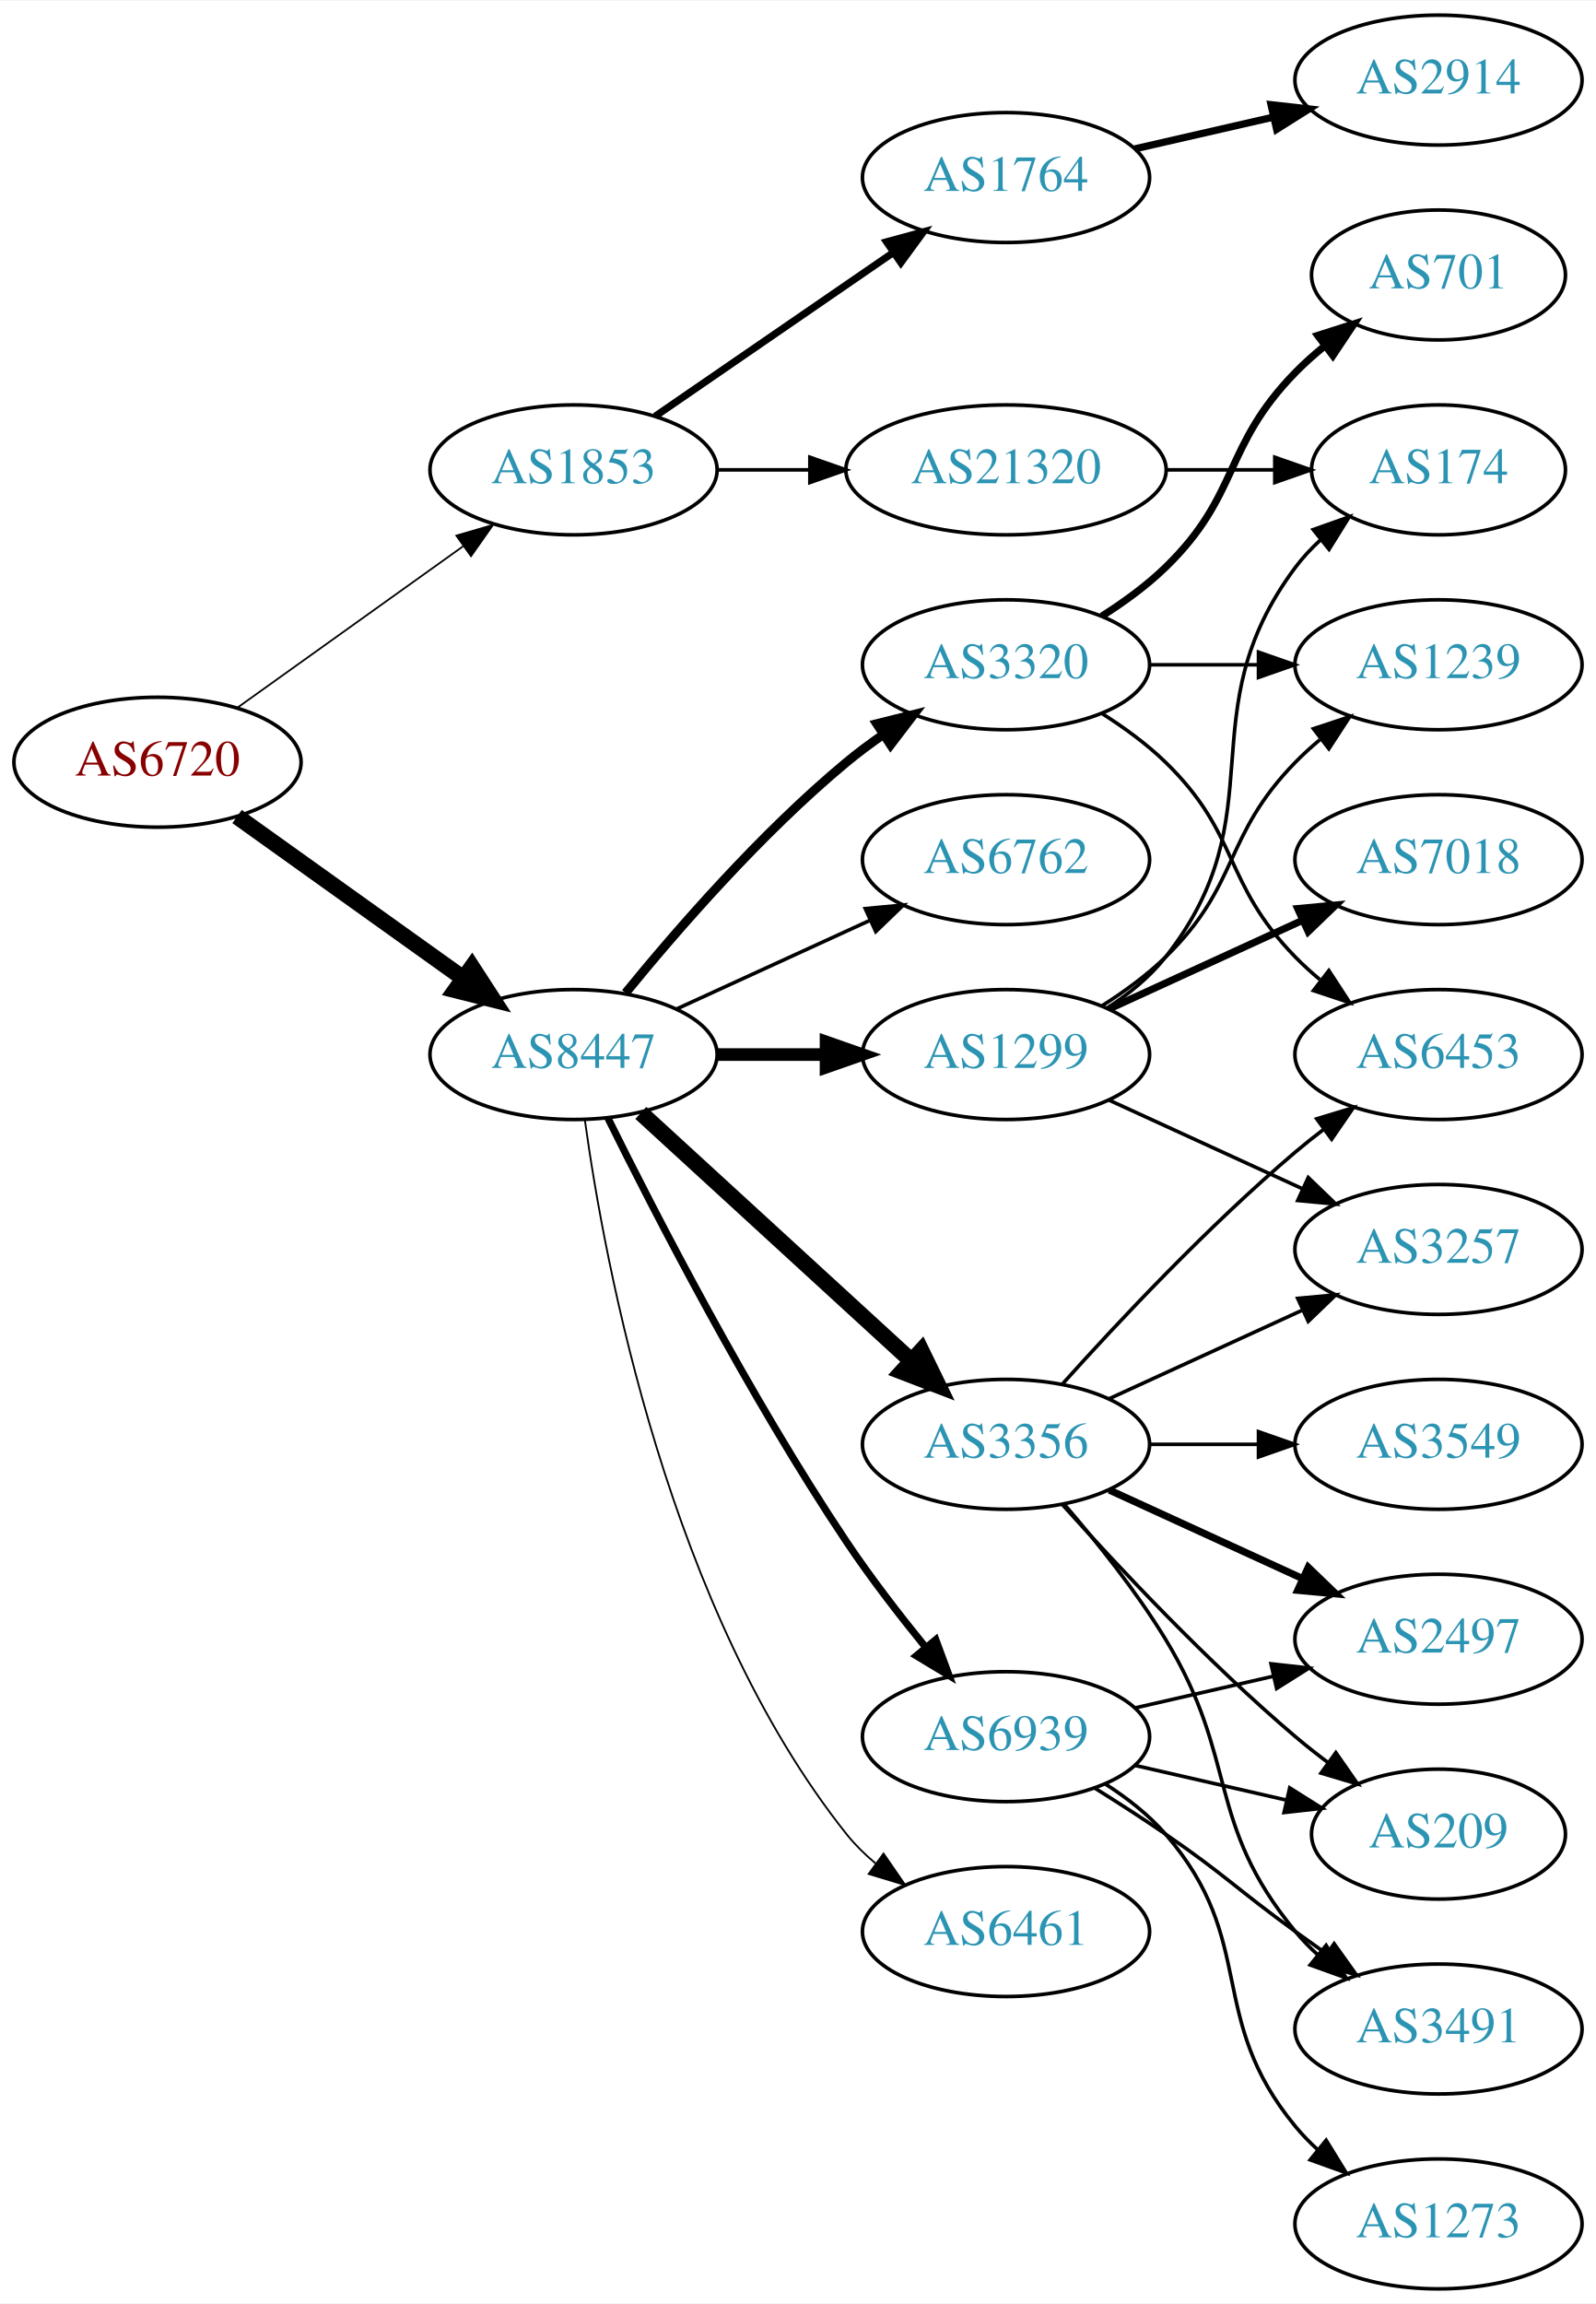
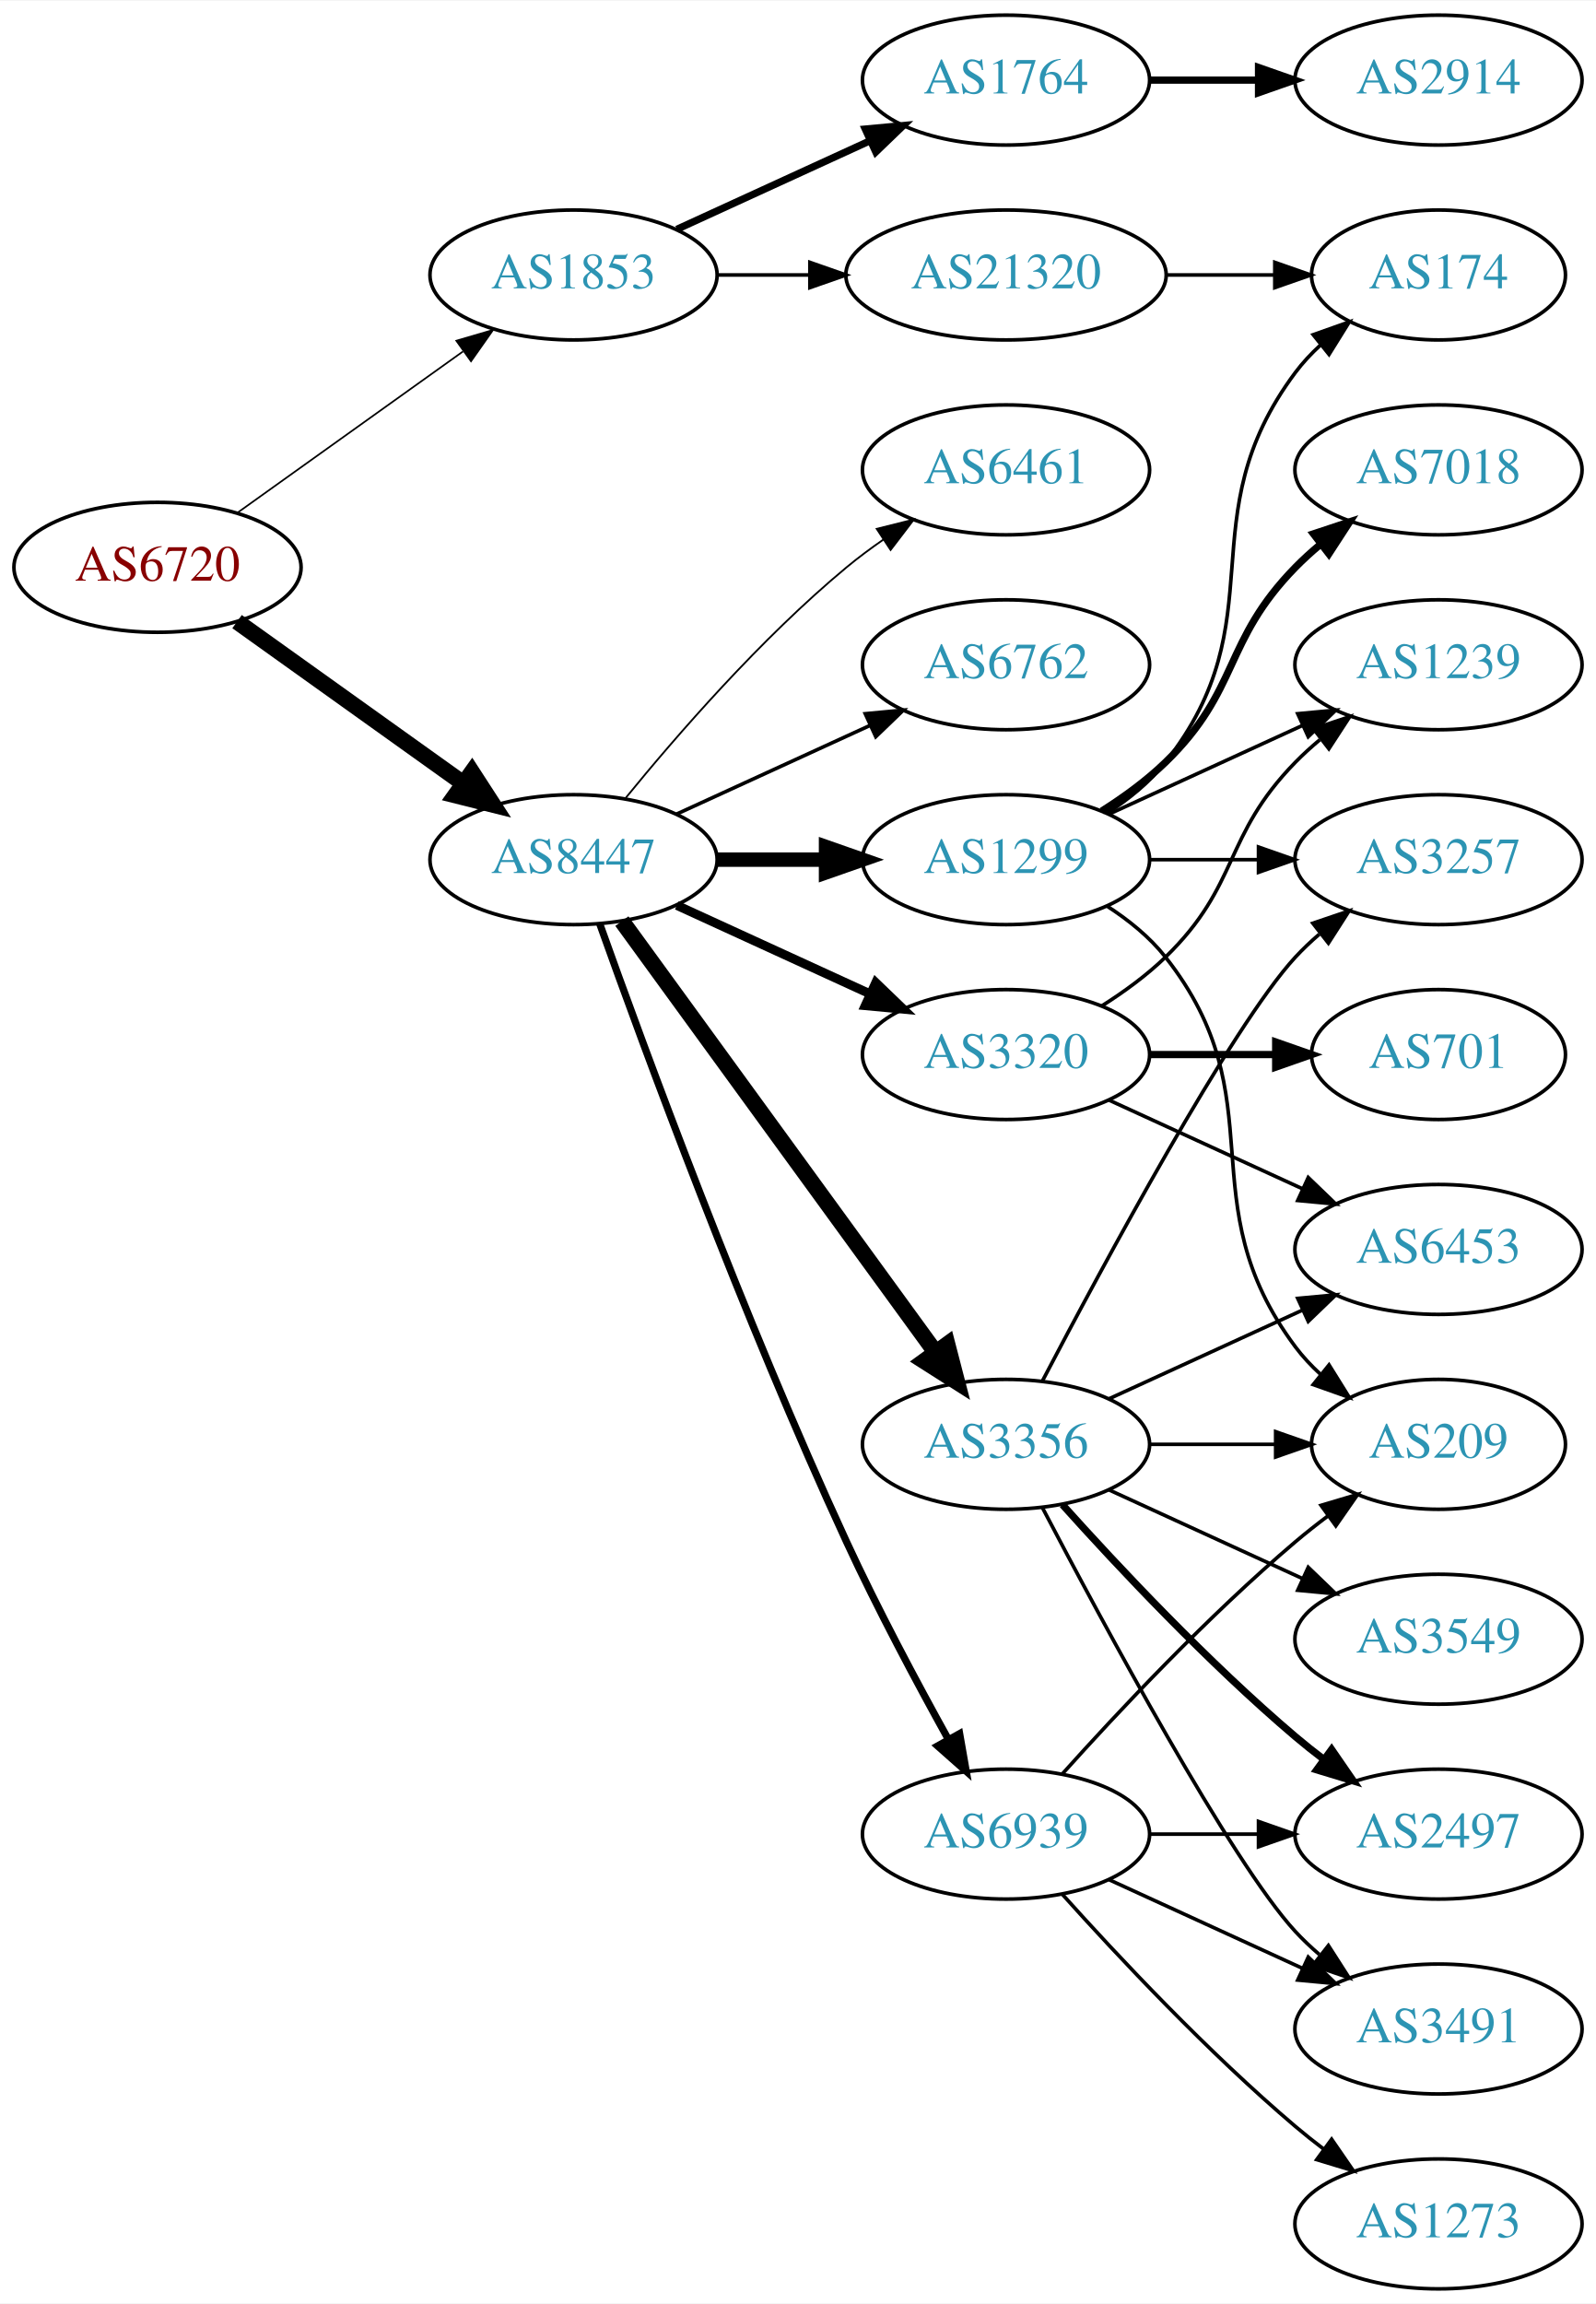
<svg xmlns="http://www.w3.org/2000/svg" xmlns:xlink="http://www.w3.org/1999/xlink" width="442pt" height="638pt" viewBox="0.00 0.00 442.27 638.00">
  <g id="graph0" class="graph" transform="scale(1 1) rotate(0) translate(4 634)">
    <polygon fill="white" stroke="none" points="-4,4 -4,-634 438.271,-634 438.271,4 -4,4" />
    <g id="node1" class="node">
      <g id="a_node1">
        <a xlink:href="/asn/6720" xlink:title="AS6720 ~ MAGWIEN [AT]">
-           <ellipse fill="#ffffff" stroke="black" cx="39.647" cy="-423" rx="39.794" ry="18" />
-           <text text-anchor="middle" x="39.647" y="-419.3" font-family="Times,serif" font-size="14.00" fill="#880000">AS6720</text>
+           <ellipse fill="#ffffff" stroke="black" cx="39.647" cy="-477" rx="39.794" ry="18" />
+           <text text-anchor="middle" x="39.647" y="-473.3" font-family="Times,serif" font-size="14.00" fill="#880000">AS6720</text>
        </a>
      </g>
    </g>
    <g id="node2" class="node">
      <g id="a_node2">
        <a xlink:href="/asn/1853" xlink:title="AS1853 ~ ACOnet Backbone [AT]">
-           <ellipse fill="#ffffff" stroke="black" cx="154.939" cy="-504" rx="39.794" ry="18" />
-           <text text-anchor="middle" x="154.939" y="-500.3" font-family="Times,serif" font-size="14.00" fill="#2c94b3">AS1853</text>
+           <ellipse fill="#ffffff" stroke="black" cx="154.939" cy="-558" rx="39.794" ry="18" />
+           <text text-anchor="middle" x="154.939" y="-554.3" font-family="Times,serif" font-size="14.00" fill="#2c94b3">AS1853</text>
        </a>
      </g>
    </g>
    <g id="edge1" class="edge">
-       <path fill="none" stroke="black" stroke-width="0.482" d="M61.691,-438.046C79.305,-450.639 104.643,-468.755 124.309,-482.816" />
-       <polygon fill="black" stroke="black" stroke-width="0.482" points="122.453,-485.791 132.624,-488.76 126.525,-480.097 122.453,-485.791" />
+       <path fill="none" stroke="black" stroke-width="0.466" d="M61.691,-492.046C79.305,-504.639 104.643,-522.755 124.309,-536.816" />
+       <polygon fill="black" stroke="black" stroke-width="0.466" points="122.453,-539.791 132.624,-542.76 126.525,-534.097 122.453,-539.791" />
    </g>
    <g id="node3" class="node">
      <g id="a_node3">
        <a xlink:href="/asn/8447" xlink:title="AS8447 ~ A1 Telekom Austria AG [AT]">
-           <ellipse fill="#ffffff" stroke="black" cx="154.939" cy="-342" rx="39.794" ry="18" />
-           <text text-anchor="middle" x="154.939" y="-338.3" font-family="Times,serif" font-size="14.00" fill="#2c94b3">AS8447</text>
+           <ellipse fill="#ffffff" stroke="black" cx="154.939" cy="-396" rx="39.794" ry="18" />
+           <text text-anchor="middle" x="154.939" y="-392.3" font-family="Times,serif" font-size="14.00" fill="#2c94b3">AS8447</text>
        </a>
      </g>
    </g>
    <g id="edge2" class="edge">
-       <path fill="none" stroke="black" stroke-width="4.5" d="M61.691,-407.954C79.305,-395.361 104.643,-377.245 124.309,-363.184" />
-       <polygon fill="black" stroke="black" stroke-width="4.5" points="126.779,-366.259 132.624,-357.24 122.199,-359.853 126.779,-366.259" />
+       <path fill="none" stroke="black" stroke-width="4.5" d="M61.691,-461.954C79.305,-449.361 104.643,-431.245 124.309,-417.184" />
+       <polygon fill="black" stroke="black" stroke-width="4.5" points="126.779,-420.259 132.624,-411.24 122.199,-413.853 126.779,-420.259" />
    </g>
    <g id="node4" class="node">
      <g id="a_node4">
        <a xlink:href="/asn/1764" xlink:title="AS1764 ~ NEXTLAYER-AS [AT]">
-           <ellipse fill="#ffffff" stroke="black" cx="274.782" cy="-585" rx="39.794" ry="18" />
-           <text text-anchor="middle" x="274.782" y="-581.3" font-family="Times,serif" font-size="14.00" fill="#2c94b3">AS1764</text>
+           <ellipse fill="#ffffff" stroke="black" cx="274.782" cy="-612" rx="39.794" ry="18" />
+           <text text-anchor="middle" x="274.782" y="-608.3" font-family="Times,serif" font-size="14.00" fill="#2c94b3">AS1764</text>
        </a>
      </g>
    </g>
    <g id="edge3" class="edge">
-       <path fill="none" stroke="black" stroke-width="2" d="M177.554,-518.857C196.042,-531.565 222.856,-549.995 243.485,-564.175" />
-       <polygon fill="black" stroke="black" stroke-width="2" points="241.682,-567.183 251.906,-569.963 245.647,-561.414 241.682,-567.183" />
+       <path fill="none" stroke="black" stroke-width="2" d="M183.568,-570.661C199.525,-577.973 219.796,-587.261 237.079,-595.181" />
+       <polygon fill="black" stroke="black" stroke-width="2" points="235.777,-598.435 246.326,-599.419 238.693,-592.071 235.777,-598.435" />
    </g>
    <g id="node5" class="node">
      <g id="a_node5">
        <a xlink:href="/asn/21320" xlink:title="AS21320 ~ GEANT Vereniging [EU]">
-           <ellipse fill="#ffffff" stroke="black" cx="274.782" cy="-504" rx="44.393" ry="18" />
-           <text text-anchor="middle" x="274.782" y="-500.3" font-family="Times,serif" font-size="14.00" fill="#2c94b3">AS21320</text>
+           <ellipse fill="#ffffff" stroke="black" cx="274.782" cy="-558" rx="44.393" ry="18" />
+           <text text-anchor="middle" x="274.782" y="-554.3" font-family="Times,serif" font-size="14.00" fill="#2c94b3">AS21320</text>
        </a>
      </g>
    </g>
    <g id="edge4" class="edge">
-       <path fill="none" stroke="black" d="M194.852,-504C202.955,-504 211.63,-504 220.156,-504" />
-       <polygon fill="black" stroke="black" points="220.434,-507.5 230.434,-504 220.434,-500.5 220.434,-507.5" />
+       <path fill="none" stroke="black" d="M194.852,-558C202.955,-558 211.63,-558 220.156,-558" />
+       <polygon fill="black" stroke="black" points="220.434,-561.5 230.434,-558 220.434,-554.5 220.434,-561.5" />
    </g>
    <g id="node7" class="node">
      <g id="a_node7">
+         <a xlink:href="/asn/1299" xlink:title="AS1299 ~ Telia Carrier [EU]">
+           <ellipse fill="#ffffff" stroke="black" cx="274.782" cy="-396" rx="39.794" ry="18" />
+           <text text-anchor="middle" x="274.782" y="-392.3" font-family="Times,serif" font-size="14.00" fill="#2c94b3">AS1299</text>
+         </a>
+       </g>
+     </g>
+     <g id="edge6" class="edge">
+       <path fill="none" stroke="black" stroke-width="4" d="M194.852,-396C204.405,-396 214.755,-396 224.718,-396" />
+       <polygon fill="black" stroke="black" stroke-width="4" points="224.91,-399.5 234.91,-396 224.91,-392.5 224.91,-399.5" />
+     </g>
+     <g id="node8" class="node">
+       <g id="a_node8">
        <a xlink:href="/asn/3356" xlink:title="AS3356 ~ Level 3 Parent, LLC [US]">
          <ellipse fill="#ffffff" stroke="black" cx="274.782" cy="-234" rx="39.794" ry="18" />
          <text text-anchor="middle" x="274.782" y="-230.3" font-family="Times,serif" font-size="14.00" fill="#2c94b3">AS3356</text>
        </a>
      </g>
    </g>
-     <g id="edge6" class="edge">
-       <path fill="none" stroke="black" stroke-width="4.5" d="M173.582,-325.831C193.454,-307.618 225.917,-277.867 248.486,-257.183" />
-       <polygon fill="black" stroke="black" stroke-width="4.5" points="251.307,-259.939 256.019,-250.279 245.987,-254.133 251.307,-259.939" />
-     </g>
-     <g id="node8" class="node">
-       <g id="a_node8">
-         <a xlink:href="/asn/6461" xlink:title="AS6461 ~ Zayo Bandwidth [US]">
-           <ellipse fill="#ffffff" stroke="black" cx="274.782" cy="-99" rx="39.794" ry="18" />
-           <text text-anchor="middle" x="274.782" y="-95.3" font-family="Times,serif" font-size="14.00" fill="#2c94b3">AS6461</text>
-         </a>
-       </g>
-     </g>
    <g id="edge7" class="edge">
-       <path fill="none" stroke="black" stroke-width="0.5" d="M158.079,-323.83C163.579,-284.026 181.404,-187.767 230.586,-126 232.927,-123.06 235.682,-120.351 238.647,-117.879" />
-       <polygon fill="black" stroke="black" stroke-width="0.5" points="240.84,-120.612 246.854,-111.89 236.713,-114.958 240.84,-120.612" />
+       <path fill="none" stroke="black" stroke-width="4.5" d="M168.328,-378.969C189.05,-350.483 230.853,-293.015 255.141,-259.626" />
+       <polygon fill="black" stroke="black" stroke-width="4.5" points="258.506,-261.693 261.205,-251.29 252.138,-257.061 258.506,-261.693" />
    </g>
    <g id="node9" class="node">
      <g id="a_node9">
-         <a xlink:href="/asn/3320" xlink:title="AS3320 ~ DTAG [DE]">
-           <ellipse fill="#ffffff" stroke="black" cx="274.782" cy="-450" rx="39.794" ry="18" />
-           <text text-anchor="middle" x="274.782" y="-446.3" font-family="Times,serif" font-size="14.00" fill="#2c94b3">AS3320</text>
+         <a xlink:href="/asn/6461" xlink:title="AS6461 ~ Zayo Bandwidth [US]">
+           <ellipse fill="#ffffff" stroke="black" cx="274.782" cy="-504" rx="39.794" ry="18" />
+           <text text-anchor="middle" x="274.782" y="-500.3" font-family="Times,serif" font-size="14.00" fill="#2c94b3">AS6461</text>
        </a>
      </g>
    </g>
    <g id="edge8" class="edge">
-       <path fill="none" stroke="black" stroke-width="2.5" d="M169.358,-359.065C183.473,-376.375 206.888,-403.345 230.586,-423 233.802,-425.668 237.303,-428.27 240.873,-430.741" />
-       <polygon fill="black" stroke="black" stroke-width="2.5" points="238.951,-433.666 249.23,-436.236 242.797,-427.817 238.951,-433.666" />
+       <path fill="none" stroke="black" stroke-width="0.5" d="M169.358,-413.065C183.473,-430.375 206.888,-457.345 230.586,-477 233.802,-479.668 237.303,-482.27 240.873,-484.741" />
+       <polygon fill="black" stroke="black" stroke-width="0.5" points="238.951,-487.666 249.23,-490.236 242.797,-481.817 238.951,-487.666" />
    </g>
    <g id="node10" class="node">
      <g id="a_node10">
-         <a xlink:href="/asn/1299" xlink:title="AS1299 ~ Telia Carrier [EU]">
+         <a xlink:href="/asn/3320" xlink:title="AS3320 ~ DTAG [DE]">
          <ellipse fill="#ffffff" stroke="black" cx="274.782" cy="-342" rx="39.794" ry="18" />
-           <text text-anchor="middle" x="274.782" y="-338.3" font-family="Times,serif" font-size="14.00" fill="#2c94b3">AS1299</text>
+           <text text-anchor="middle" x="274.782" y="-338.3" font-family="Times,serif" font-size="14.00" fill="#2c94b3">AS3320</text>
        </a>
      </g>
    </g>
    <g id="edge9" class="edge">
-       <path fill="none" stroke="black" stroke-width="3.5" d="M194.852,-342C204.405,-342 214.755,-342 224.718,-342" />
-       <polygon fill="black" stroke="black" stroke-width="3.5" points="224.91,-345.5 234.91,-342 224.91,-338.5 224.91,-345.5" />
+       <path fill="none" stroke="black" stroke-width="2.5" d="M183.568,-383.339C199.525,-376.027 219.796,-366.739 237.079,-358.819" />
+       <polygon fill="black" stroke="black" stroke-width="2.5" points="238.693,-361.929 246.326,-354.581 235.777,-355.565 238.693,-361.929" />
    </g>
    <g id="node11" class="node">
      <g id="a_node11">
        <a xlink:href="/asn/6762" xlink:title="AS6762 ~ TELECOM ITALIA SPARKLE S.p.A. [IT]">
-           <ellipse fill="#ffffff" stroke="black" cx="274.782" cy="-396" rx="39.794" ry="18" />
-           <text text-anchor="middle" x="274.782" y="-392.3" font-family="Times,serif" font-size="14.00" fill="#2c94b3">AS6762</text>
+           <ellipse fill="#ffffff" stroke="black" cx="274.782" cy="-450" rx="39.794" ry="18" />
+           <text text-anchor="middle" x="274.782" y="-446.3" font-family="Times,serif" font-size="14.00" fill="#2c94b3">AS6762</text>
        </a>
      </g>
    </g>
    <g id="edge10" class="edge">
-       <path fill="none" stroke="black" d="M183.568,-354.661C199.525,-361.973 219.796,-371.261 237.079,-379.181" />
-       <polygon fill="black" stroke="black" points="235.777,-382.435 246.326,-383.419 238.693,-376.071 235.777,-382.435" />
+       <path fill="none" stroke="black" d="M183.568,-408.661C199.525,-415.973 219.796,-425.261 237.079,-433.181" />
+       <polygon fill="black" stroke="black" points="235.777,-436.435 246.326,-437.419 238.693,-430.071 235.777,-436.435" />
    </g>
    <g id="node12" class="node">
      <g id="a_node12">
        <a xlink:href="/asn/6939" xlink:title="AS6939 ~ Hurricane Electric LLC [US]">
-           <ellipse fill="#ffffff" stroke="black" cx="274.782" cy="-153" rx="39.794" ry="18" />
-           <text text-anchor="middle" x="274.782" y="-149.3" font-family="Times,serif" font-size="14.00" fill="#2c94b3">AS6939</text>
+           <ellipse fill="#ffffff" stroke="black" cx="274.782" cy="-126" rx="39.794" ry="18" />
+           <text text-anchor="middle" x="274.782" y="-122.3" font-family="Times,serif" font-size="14.00" fill="#2c94b3">AS6939</text>
        </a>
      </g>
    </g>
    <g id="edge11" class="edge">
-       <path fill="none" stroke="black" stroke-width="2" d="M164.463,-324.4C177.471,-298.089 203.621,-247.283 230.586,-207 237.233,-197.07 245.241,-186.699 252.547,-177.731" />
-       <polygon fill="black" stroke="black" stroke-width="2" points="255.315,-179.875 259,-169.942 249.925,-175.409 255.315,-179.875" />
+       <path fill="none" stroke="black" stroke-width="2" d="M162.179,-378.261C174.241,-344.448 202.088,-268.644 230.586,-207 239.17,-188.431 250.006,-168.12 258.677,-152.481" />
+       <polygon fill="black" stroke="black" stroke-width="2" points="261.927,-153.841 263.757,-143.405 255.819,-150.422 261.927,-153.841" />
    </g>
    <g id="node6" class="node">
      <g id="a_node6">
        <a xlink:href="/asn/2914" xlink:title="AS2914 ~ NTT America, Inc. [US]">
          <ellipse fill="#ffffff" stroke="black" cx="394.625" cy="-612" rx="39.794" ry="18" />
          <text text-anchor="middle" x="394.625" y="-608.3" font-family="Times,serif" font-size="14.00" fill="#2c94b3">AS2914</text>
        </a>
      </g>
    </g>
    <g id="edge5" class="edge">
-       <path fill="none" stroke="black" stroke-width="2" d="M310.501,-592.955C322.501,-595.704 336.122,-598.825 348.815,-601.733" />
-       <polygon fill="black" stroke="black" stroke-width="2" points="348.217,-605.187 358.746,-604.009 349.78,-598.364 348.217,-605.187" />
-     </g>
-     <g id="node21" class="node">
-       <g id="a_node21">
-         <a xlink:href="/asn/174" xlink:title="AS174 ~ Cogent Communications [US]">
-           <ellipse fill="#ffffff" stroke="black" cx="394.625" cy="-504" rx="35.194" ry="18" />
-           <text text-anchor="middle" x="394.625" y="-500.3" font-family="Times,serif" font-size="14.00" fill="#2c94b3">AS174</text>
-         </a>
-       </g>
-     </g>
-     <g id="edge25" class="edge">
-       <path fill="none" stroke="black" d="M318.993,-504C328.841,-504 339.321,-504 349.218,-504" />
-       <polygon fill="black" stroke="black" points="349.27,-507.5 359.27,-504 349.27,-500.5 349.27,-507.5" />
+       <path fill="none" stroke="black" stroke-width="2" d="M314.695,-612C324.248,-612 334.598,-612 344.56,-612" />
+       <polygon fill="black" stroke="black" stroke-width="2" points="344.753,-615.5 354.753,-612 344.753,-608.5 344.753,-615.5" />
    </g>
    <g id="node13" class="node">
      <g id="a_node13">
+         <a xlink:href="/asn/174" xlink:title="AS174 ~ Cogent Communications [US]">
+           <ellipse fill="#ffffff" stroke="black" cx="394.625" cy="-558" rx="35.194" ry="18" />
+           <text text-anchor="middle" x="394.625" y="-554.3" font-family="Times,serif" font-size="14.00" fill="#2c94b3">AS174</text>
+         </a>
+       </g>
+     </g>
+     <g id="edge26" class="edge">
+       <path fill="none" stroke="black" d="M318.993,-558C328.841,-558 339.321,-558 349.218,-558" />
+       <polygon fill="black" stroke="black" points="349.27,-561.5 359.27,-558 349.27,-554.5 349.27,-561.5" />
+     </g>
+     <g id="edge12" class="edge">
+       <path fill="none" stroke="black" d="M302.754,-408.855C308.742,-412.72 314.602,-417.441 318.978,-423 350.277,-462.754 324.707,-490.458 354.978,-531 356.986,-533.689 359.342,-536.209 361.883,-538.546" />
+       <polygon fill="black" stroke="black" points="359.912,-541.452 369.898,-544.989 364.297,-535.996 359.912,-541.452" />
+     </g>
+     <g id="node14" class="node">
+       <g id="a_node14">
+         <a xlink:href="/asn/1239" xlink:title="AS1239 ~ Sprint [US]">
+           <ellipse fill="#ffffff" stroke="black" cx="394.625" cy="-450" rx="39.794" ry="18" />
+           <text text-anchor="middle" x="394.625" y="-446.3" font-family="Times,serif" font-size="14.00" fill="#2c94b3">AS1239</text>
+         </a>
+       </g>
+     </g>
+     <g id="edge13" class="edge">
+       <path fill="none" stroke="black" d="M303.411,-408.661C319.368,-415.973 339.638,-425.261 356.921,-433.181" />
+       <polygon fill="black" stroke="black" points="355.62,-436.435 366.169,-437.419 358.536,-430.071 355.62,-436.435" />
+     </g>
+     <g id="node15" class="node">
+       <g id="a_node15">
+         <a xlink:href="/asn/7018" xlink:title="AS7018 ~ AT&amp;T Services, Inc. [US]">
+           <ellipse fill="#ffffff" stroke="black" cx="394.625" cy="-504" rx="39.794" ry="18" />
+           <text text-anchor="middle" x="394.625" y="-500.3" font-family="Times,serif" font-size="14.00" fill="#2c94b3">AS7018</text>
+         </a>
+       </g>
+     </g>
+     <g id="edge14" class="edge">
+       <path fill="none" stroke="black" stroke-width="2" d="M301.311,-409.462C307.474,-413.362 313.775,-417.948 318.978,-423 339.671,-443.094 334.806,-456.383 354.978,-477 357.071,-479.139 359.354,-481.218 361.731,-483.21" />
+       <polygon fill="black" stroke="black" stroke-width="2" points="359.974,-486.275 370.031,-489.611 364.249,-480.732 359.974,-486.275" />
+     </g>
+     <g id="node16" class="node">
+       <g id="a_node16">
+         <a xlink:href="/asn/3257" xlink:title="AS3257 ~ GTT [DE]">
+           <ellipse fill="#ffffff" stroke="black" cx="394.625" cy="-396" rx="39.794" ry="18" />
+           <text text-anchor="middle" x="394.625" y="-392.3" font-family="Times,serif" font-size="14.00" fill="#2c94b3">AS3257</text>
+         </a>
+       </g>
+     </g>
+     <g id="edge15" class="edge">
+       <path fill="none" stroke="black" d="M314.695,-396C324.248,-396 334.598,-396 344.56,-396" />
+       <polygon fill="black" stroke="black" points="344.753,-399.5 354.753,-396 344.753,-392.5 344.753,-399.5" />
+     </g>
+     <g id="node17" class="node">
+       <g id="a_node17">
+         <a xlink:href="/asn/209" xlink:title="AS209 ~ CenturyLink Communications, LLC [US]">
+           <ellipse fill="#ffffff" stroke="black" cx="394.625" cy="-234" rx="35.194" ry="18" />
+           <text text-anchor="middle" x="394.625" y="-230.3" font-family="Times,serif" font-size="14.00" fill="#2c94b3">AS209</text>
+         </a>
+       </g>
+     </g>
+     <g id="edge16" class="edge">
+       <path fill="none" stroke="black" d="M302.754,-383.145C308.742,-379.28 314.602,-374.559 318.978,-369 350.277,-329.246 324.707,-301.542 354.978,-261 356.986,-258.311 359.342,-255.791 361.883,-253.454" />
+       <polygon fill="black" stroke="black" points="364.297,-256.004 369.898,-247.011 359.912,-250.548 364.297,-256.004" />
+     </g>
+     <g id="edge22" class="edge">
+       <path fill="none" stroke="black" d="M284.838,-251.501C301.58,-283.482 337.278,-349.838 354.978,-369 357.009,-371.198 359.247,-373.319 361.594,-375.34" />
+       <polygon fill="black" stroke="black" points="359.806,-378.386 369.838,-381.794 364.121,-372.874 359.806,-378.386" />
+     </g>
+     <g id="edge21" class="edge">
+       <path fill="none" stroke="black" d="M314.695,-234C325.782,-234 337.941,-234 349.323,-234" />
+       <polygon fill="black" stroke="black" points="349.505,-237.5 359.505,-234 349.505,-230.5 349.505,-237.5" />
+     </g>
+     <g id="node18" class="node">
+       <g id="a_node18">
+         <a xlink:href="/asn/2497" xlink:title="AS2497 ~ Internet Initiative Japan Inc. [JP]">
+           <ellipse fill="#ffffff" stroke="black" cx="394.625" cy="-126" rx="39.794" ry="18" />
+           <text text-anchor="middle" x="394.625" y="-122.3" font-family="Times,serif" font-size="14.00" fill="#2c94b3">AS2497</text>
+         </a>
+       </g>
+     </g>
+     <g id="edge17" class="edge">
+       <path fill="none" stroke="black" stroke-width="2" d="M290.428,-217.275C305.729,-200.235 330.826,-173.477 354.978,-153 357.475,-150.883 360.136,-148.768 362.847,-146.707" />
+       <polygon fill="black" stroke="black" stroke-width="2" points="365.013,-149.459 371.023,-140.734 360.884,-143.806 365.013,-149.459" />
+     </g>
+     <g id="node19" class="node">
+       <g id="a_node19">
+         <a xlink:href="/asn/3549" xlink:title="AS3549 ~ Level 3 Parent, LLC [US]">
+           <ellipse fill="#ffffff" stroke="black" cx="394.625" cy="-180" rx="39.794" ry="18" />
+           <text text-anchor="middle" x="394.625" y="-176.3" font-family="Times,serif" font-size="14.00" fill="#2c94b3">AS3549</text>
+         </a>
+       </g>
+     </g>
+     <g id="edge18" class="edge">
+       <path fill="none" stroke="black" d="M303.411,-221.339C319.368,-214.027 339.638,-204.739 356.921,-196.819" />
+       <polygon fill="black" stroke="black" points="358.536,-199.929 366.169,-192.581 355.62,-193.565 358.536,-199.929" />
+     </g>
+     <g id="node20" class="node">
+       <g id="a_node20">
        <a xlink:href="/asn/3491" xlink:title="AS3491 ~ PCCW Global, Inc. [US]">
          <ellipse fill="#ffffff" stroke="black" cx="394.625" cy="-72" rx="39.794" ry="18" />
          <text text-anchor="middle" x="394.625" y="-68.3" font-family="Times,serif" font-size="14.00" fill="#2c94b3">AS3491</text>
        </a>
      </g>
    </g>
-     <g id="edge12" class="edge">
-       <path fill="none" stroke="black" d="M290.98,-217.323C299.855,-207.051 310.868,-193.334 318.978,-180 339.451,-146.342 329.913,-129.394 354.978,-99 356.833,-96.751 358.92,-94.604 361.139,-92.576" />
-       <polygon fill="black" stroke="black" points="363.488,-95.177 369.044,-86.156 359.075,-89.744 363.488,-95.177" />
-     </g>
-     <g id="node14" class="node">
-       <g id="a_node14">
+     <g id="edge19" class="edge">
+       <path fill="none" stroke="black" d="M284.838,-216.499C301.58,-184.518 337.278,-118.162 354.978,-99 357.009,-96.802 359.247,-94.681 361.594,-92.66" />
+       <polygon fill="black" stroke="black" points="364.121,-95.126 369.838,-86.206 359.806,-89.614 364.121,-95.126" />
+     </g>
+     <g id="node21" class="node">
+       <g id="a_node21">
        <a xlink:href="/asn/6453" xlink:title="AS6453 ~ TATA COMMUNICATIONS (AMERICA) INC [US]">
-           <ellipse fill="#ffffff" stroke="black" cx="394.625" cy="-342" rx="39.794" ry="18" />
-           <text text-anchor="middle" x="394.625" y="-338.3" font-family="Times,serif" font-size="14.00" fill="#2c94b3">AS6453</text>
-         </a>
-       </g>
-     </g>
-     <g id="edge13" class="edge">
-       <path fill="none" stroke="black" d="M290.428,-250.725C305.729,-267.765 330.826,-294.523 354.978,-315 357.475,-317.117 360.136,-319.232 362.847,-321.293" />
-       <polygon fill="black" stroke="black" points="360.884,-324.194 371.023,-327.266 365.013,-318.541 360.884,-324.194" />
-     </g>
-     <g id="node15" class="node">
-       <g id="a_node15">
-         <a xlink:href="/asn/2497" xlink:title="AS2497 ~ Internet Initiative Japan Inc. [JP]">
-           <ellipse fill="#ffffff" stroke="black" cx="394.625" cy="-180" rx="39.794" ry="18" />
-           <text text-anchor="middle" x="394.625" y="-176.3" font-family="Times,serif" font-size="14.00" fill="#2c94b3">AS2497</text>
-         </a>
-       </g>
-     </g>
-     <g id="edge14" class="edge">
-       <path fill="none" stroke="black" stroke-width="2" d="M303.411,-221.339C319.368,-214.027 339.638,-204.739 356.921,-196.819" />
-       <polygon fill="black" stroke="black" stroke-width="2" points="358.536,-199.929 366.169,-192.581 355.62,-193.565 358.536,-199.929" />
-     </g>
-     <g id="node16" class="node">
-       <g id="a_node16">
-         <a xlink:href="/asn/3549" xlink:title="AS3549 ~ Level 3 Parent, LLC [US]">
-           <ellipse fill="#ffffff" stroke="black" cx="394.625" cy="-234" rx="39.794" ry="18" />
-           <text text-anchor="middle" x="394.625" y="-230.3" font-family="Times,serif" font-size="14.00" fill="#2c94b3">AS3549</text>
-         </a>
-       </g>
-     </g>
-     <g id="edge15" class="edge">
-       <path fill="none" stroke="black" d="M314.695,-234C324.248,-234 334.598,-234 344.56,-234" />
-       <polygon fill="black" stroke="black" points="344.753,-237.5 354.753,-234 344.753,-230.5 344.753,-237.5" />
-     </g>
-     <g id="node17" class="node">
-       <g id="a_node17">
-         <a xlink:href="/asn/209" xlink:title="AS209 ~ CenturyLink Communications, LLC [US]">
-           <ellipse fill="#ffffff" stroke="black" cx="394.625" cy="-126" rx="35.194" ry="18" />
-           <text text-anchor="middle" x="394.625" y="-122.3" font-family="Times,serif" font-size="14.00" fill="#2c94b3">AS209</text>
-         </a>
-       </g>
-     </g>
-     <g id="edge16" class="edge">
-       <path fill="none" stroke="black" d="M290.428,-217.275C305.729,-200.235 330.826,-173.477 354.978,-153 357.83,-150.582 360.895,-148.167 364.007,-145.831" />
-       <polygon fill="black" stroke="black" points="366.18,-148.578 372.235,-139.884 362.08,-142.905 366.18,-148.578" />
-     </g>
-     <g id="node18" class="node">
-       <g id="a_node18">
-         <a xlink:href="/asn/3257" xlink:title="AS3257 ~ GTT [DE]">
          <ellipse fill="#ffffff" stroke="black" cx="394.625" cy="-288" rx="39.794" ry="18" />
-           <text text-anchor="middle" x="394.625" y="-284.3" font-family="Times,serif" font-size="14.00" fill="#2c94b3">AS3257</text>
-         </a>
-       </g>
-     </g>
-     <g id="edge17" class="edge">
+           <text text-anchor="middle" x="394.625" y="-284.3" font-family="Times,serif" font-size="14.00" fill="#2c94b3">AS6453</text>
+         </a>
+       </g>
+     </g>
+     <g id="edge20" class="edge">
      <path fill="none" stroke="black" d="M303.411,-246.661C319.368,-253.973 339.638,-263.261 356.921,-271.181" />
      <polygon fill="black" stroke="black" points="355.62,-274.435 366.169,-275.419 358.536,-268.071 355.62,-274.435" />
    </g>
-     <g id="edge20" class="edge">
-       <path fill="none" stroke="black" d="M301.311,-436.538C307.474,-432.638 313.775,-428.052 318.978,-423 339.671,-402.906 334.806,-389.617 354.978,-369 357.071,-366.861 359.354,-364.782 361.731,-362.79" />
-       <polygon fill="black" stroke="black" points="364.249,-365.268 370.031,-356.389 359.974,-359.725 364.249,-365.268" />
-     </g>
-     <g id="node19" class="node">
-       <g id="a_node19">
-         <a xlink:href="/asn/701" xlink:title="AS701 ~ UUNET [US]">
-           <ellipse fill="#ffffff" stroke="black" cx="394.625" cy="-558" rx="35.194" ry="18" />
-           <text text-anchor="middle" x="394.625" y="-554.3" font-family="Times,serif" font-size="14.00" fill="#2c94b3">AS701</text>
-         </a>
-       </g>
-     </g>
-     <g id="edge18" class="edge">
-       <path fill="none" stroke="black" stroke-width="2" d="M301.311,-463.462C307.474,-467.362 313.775,-471.948 318.978,-477 339.671,-497.094 334.806,-510.383 354.978,-531 357.457,-533.534 360.204,-535.983 363.056,-538.304" />
-       <polygon fill="black" stroke="black" stroke-width="2" points="361.148,-541.248 371.242,-544.468 365.359,-535.657 361.148,-541.248" />
-     </g>
-     <g id="node20" class="node">
-       <g id="a_node20">
-         <a xlink:href="/asn/1239" xlink:title="AS1239 ~ Sprint [US]">
-           <ellipse fill="#ffffff" stroke="black" cx="394.625" cy="-450" rx="39.794" ry="18" />
-           <text text-anchor="middle" x="394.625" y="-446.3" font-family="Times,serif" font-size="14.00" fill="#2c94b3">AS1239</text>
-         </a>
-       </g>
-     </g>
-     <g id="edge19" class="edge">
-       <path fill="none" stroke="black" d="M314.695,-450C324.248,-450 334.598,-450 344.56,-450" />
-       <polygon fill="black" stroke="black" points="344.753,-453.5 354.753,-450 344.753,-446.5 344.753,-453.5" />
-     </g>
    <g id="edge23" class="edge">
+       <path fill="none" stroke="black" d="M301.311,-355.462C307.474,-359.362 313.775,-363.948 318.978,-369 339.671,-389.094 334.806,-402.383 354.978,-423 357.071,-425.139 359.354,-427.218 361.731,-429.21" />
+       <polygon fill="black" stroke="black" points="359.974,-432.275 370.031,-435.611 364.249,-426.732 359.974,-432.275" />
+     </g>
+     <g id="edge25" class="edge">
      <path fill="none" stroke="black" d="M303.411,-329.339C319.368,-322.027 339.638,-312.739 356.921,-304.819" />
      <polygon fill="black" stroke="black" points="358.536,-307.929 366.169,-300.581 355.62,-301.565 358.536,-307.929" />
    </g>
-     <g id="edge21" class="edge">
-       <path fill="none" stroke="black" d="M301.311,-355.462C307.474,-359.362 313.775,-363.948 318.978,-369 339.671,-389.094 334.806,-402.383 354.978,-423 357.071,-425.139 359.354,-427.218 361.731,-429.21" />
-       <polygon fill="black" stroke="black" points="359.974,-432.275 370.031,-435.611 364.249,-426.732 359.974,-432.275" />
-     </g>
-     <g id="edge22" class="edge">
-       <path fill="none" stroke="black" d="M302.754,-354.855C308.742,-358.72 314.602,-363.441 318.978,-369 350.277,-408.754 324.707,-436.458 354.978,-477 356.986,-479.689 359.342,-482.209 361.883,-484.546" />
-       <polygon fill="black" stroke="black" points="359.912,-487.452 369.898,-490.989 364.297,-481.996 359.912,-487.452" />
-     </g>
    <g id="node22" class="node">
      <g id="a_node22">
-         <a xlink:href="/asn/7018" xlink:title="AS7018 ~ AT&amp;T Services, Inc. [US]">
-           <ellipse fill="#ffffff" stroke="black" cx="394.625" cy="-396" rx="39.794" ry="18" />
-           <text text-anchor="middle" x="394.625" y="-392.3" font-family="Times,serif" font-size="14.00" fill="#2c94b3">AS7018</text>
+         <a xlink:href="/asn/701" xlink:title="AS701 ~ UUNET [US]">
+           <ellipse fill="#ffffff" stroke="black" cx="394.625" cy="-342" rx="35.194" ry="18" />
+           <text text-anchor="middle" x="394.625" y="-338.3" font-family="Times,serif" font-size="14.00" fill="#2c94b3">AS701</text>
        </a>
      </g>
    </g>
    <g id="edge24" class="edge">
-       <path fill="none" stroke="black" stroke-width="2" d="M303.411,-354.661C319.368,-361.973 339.638,-371.261 356.921,-379.181" />
-       <polygon fill="black" stroke="black" stroke-width="2" points="355.62,-382.435 366.169,-383.419 358.536,-376.071 355.62,-382.435" />
+       <path fill="none" stroke="black" stroke-width="2" d="M314.695,-342C325.782,-342 337.941,-342 349.323,-342" />
+       <polygon fill="black" stroke="black" stroke-width="2" points="349.505,-345.5 359.505,-342 349.505,-338.5 349.505,-345.5" />
    </g>
    <g id="edge29" class="edge">
-       <path fill="none" stroke="black" d="M299.331,-138.784C305.772,-134.76 312.705,-130.301 318.978,-126 335.473,-114.689 338.778,-110.729 354.978,-99 357.781,-96.971 360.712,-94.875 363.653,-92.79" />
-       <polygon fill="black" stroke="black" points="365.704,-95.627 371.868,-87.009 361.675,-89.903 365.704,-95.627" />
+       <path fill="none" stroke="black" d="M290.428,-142.725C305.729,-159.765 330.826,-186.523 354.978,-207 357.83,-209.418 360.895,-211.833 364.007,-214.169" />
+       <polygon fill="black" stroke="black" points="362.08,-217.095 372.235,-220.116 366.18,-211.422 362.08,-217.095" />
+     </g>
+     <g id="edge30" class="edge">
+       <path fill="none" stroke="black" d="M314.695,-126C324.248,-126 334.598,-126 344.56,-126" />
+       <polygon fill="black" stroke="black" points="344.753,-129.5 354.753,-126 344.753,-122.5 344.753,-129.5" />
    </g>
    <g id="edge27" class="edge">
-       <path fill="none" stroke="black" d="M310.501,-160.955C322.501,-163.704 336.122,-166.825 348.815,-169.733" />
-       <polygon fill="black" stroke="black" points="348.217,-173.187 358.746,-172.009 349.78,-166.364 348.217,-173.187" />
-     </g>
-     <g id="edge26" class="edge">
-       <path fill="none" stroke="black" d="M310.501,-145.045C323.594,-142.045 338.616,-138.604 352.257,-135.478" />
-       <polygon fill="black" stroke="black" points="353.398,-138.807 362.364,-133.162 351.835,-131.984 353.398,-138.807" />
+       <path fill="none" stroke="black" d="M303.411,-113.339C319.368,-106.027 339.638,-96.739 356.921,-88.819" />
+       <polygon fill="black" stroke="black" points="358.536,-91.929 366.169,-84.581 355.62,-85.565 358.536,-91.929" />
    </g>
    <g id="node23" class="node">
      <g id="a_node23">
        <a xlink:href="/asn/1273" xlink:title="AS1273 ~ Vodafone Group PLC [EU]">
          <ellipse fill="#ffffff" stroke="black" cx="394.625" cy="-18" rx="39.794" ry="18" />
          <text text-anchor="middle" x="394.625" y="-14.3" font-family="Times,serif" font-size="14.00" fill="#2c94b3">AS1273</text>
        </a>
      </g>
    </g>
    <g id="edge28" class="edge">
-       <path fill="none" stroke="black" d="M302.381,-139.836C308.38,-135.981 314.339,-131.341 318.978,-126 344.812,-96.258 329.913,-75.394 354.978,-45 356.833,-42.751 358.92,-40.604 361.139,-38.576" />
-       <polygon fill="black" stroke="black" points="363.488,-41.178 369.044,-32.156 359.075,-35.744 363.488,-41.178" />
+       <path fill="none" stroke="black" d="M290.428,-109.275C305.729,-92.235 330.826,-65.477 354.978,-45 357.475,-42.883 360.136,-40.768 362.847,-38.707" />
+       <polygon fill="black" stroke="black" points="365.013,-41.459 371.023,-32.734 360.884,-35.806 365.013,-41.459" />
    </g>
  </g>
</svg>
